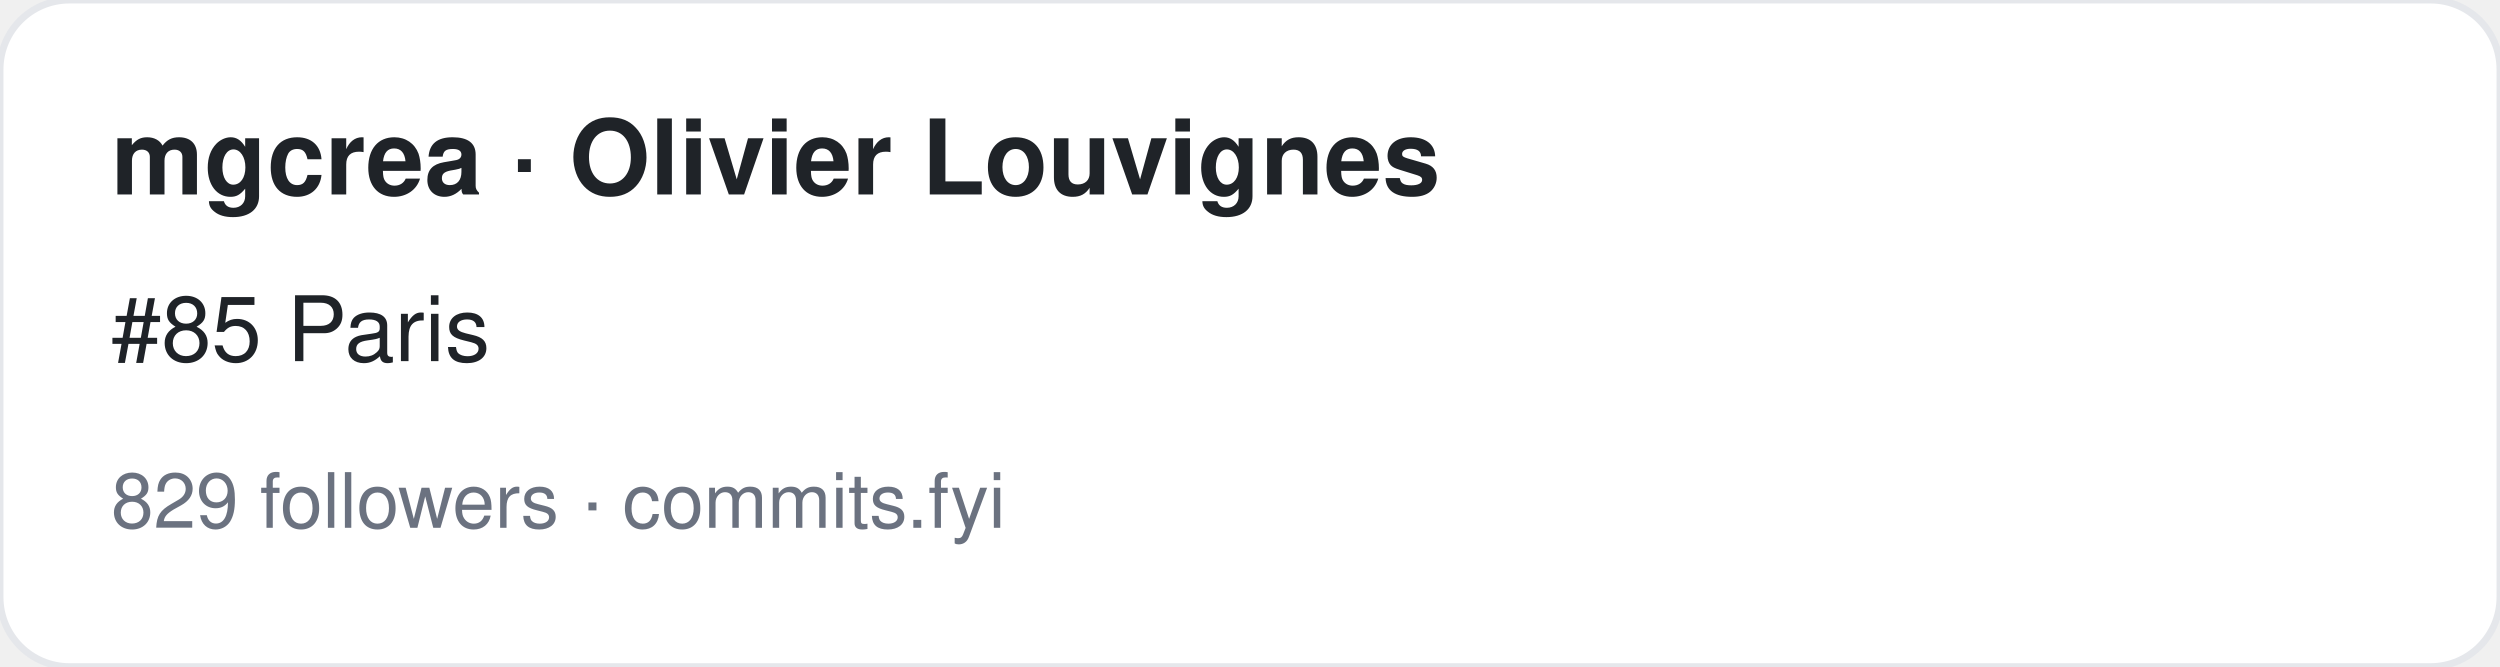
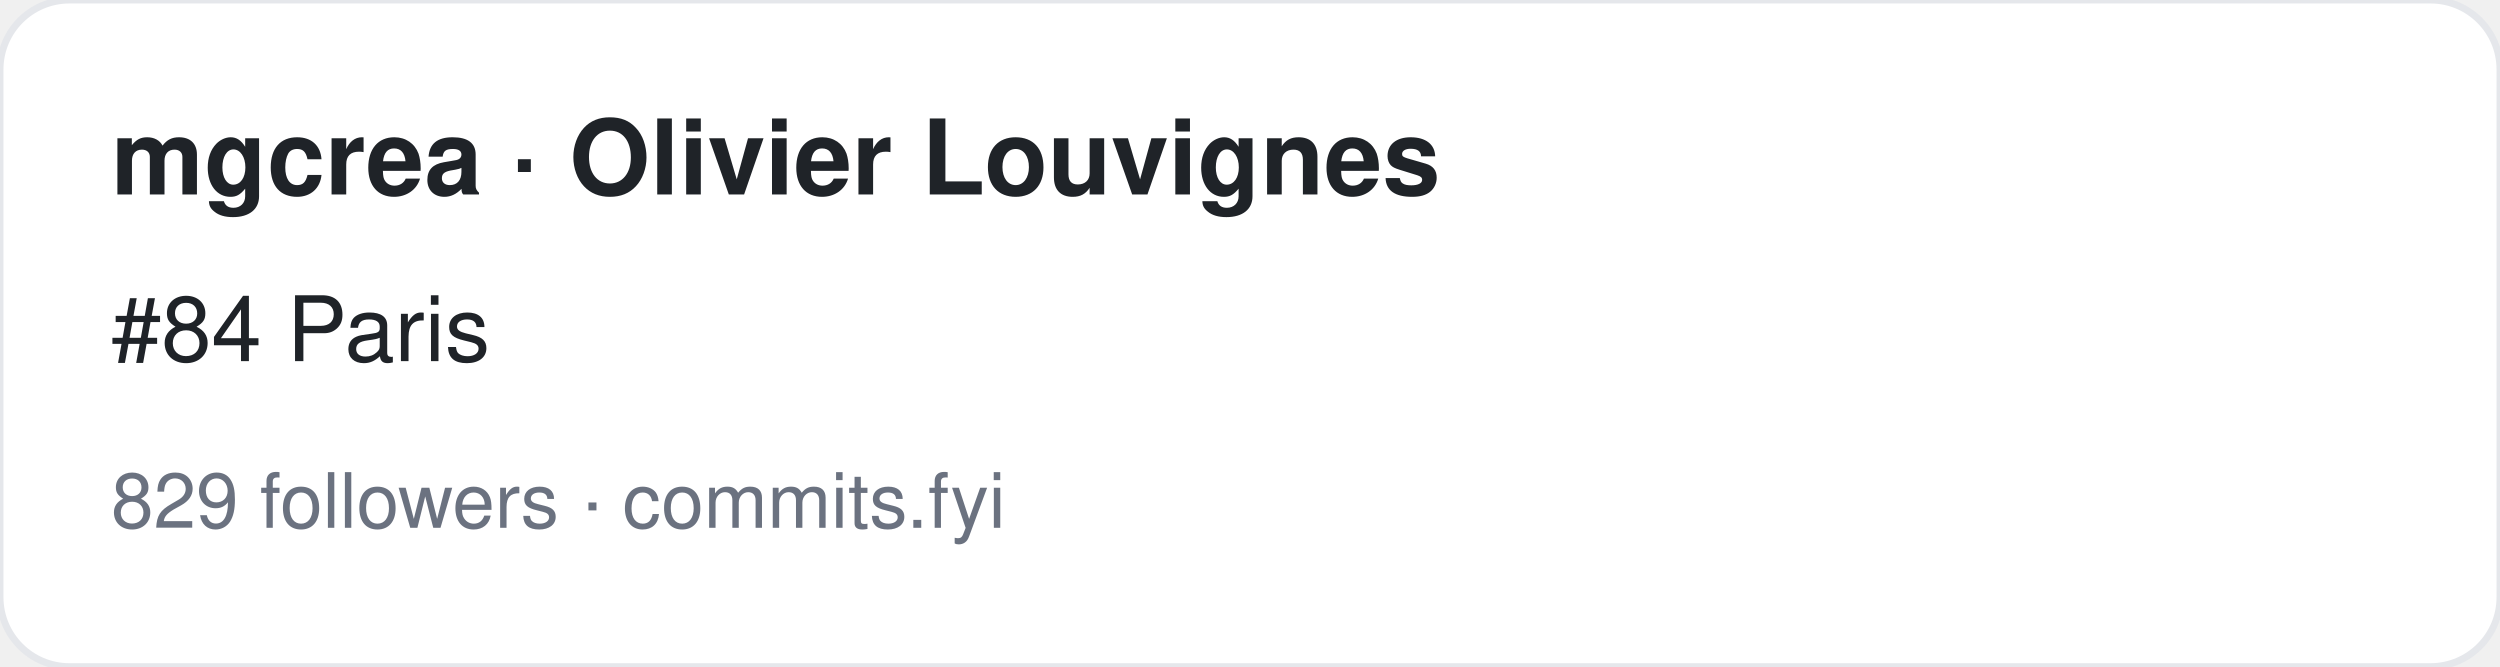
<svg xmlns="http://www.w3.org/2000/svg" width="360" height="96" viewBox="0 0 360 96" font-family="-apple-system,BlinkMacSystemFont,Segoe UI,Helvetica,Arial,sans-serif">
  <rect width="360" height="96" rx="10" fill="#ffffff" stroke="#e5e7eb" />
  <text x="16" y="28" font-size="15" font-weight="700" fill="#1f2328">mgcrea · Olivier Louvignes</text>
-   <text x="16" y="52" font-size="13" fill="#1f2328">#85 Paris</text>
+   <text x="16" y="52" font-size="13" fill="#1f2328">#84 Paris</text>
  <text x="16" y="76" font-size="11" fill="#6b7280">829 followers · commits.fyi</text>
</svg>
